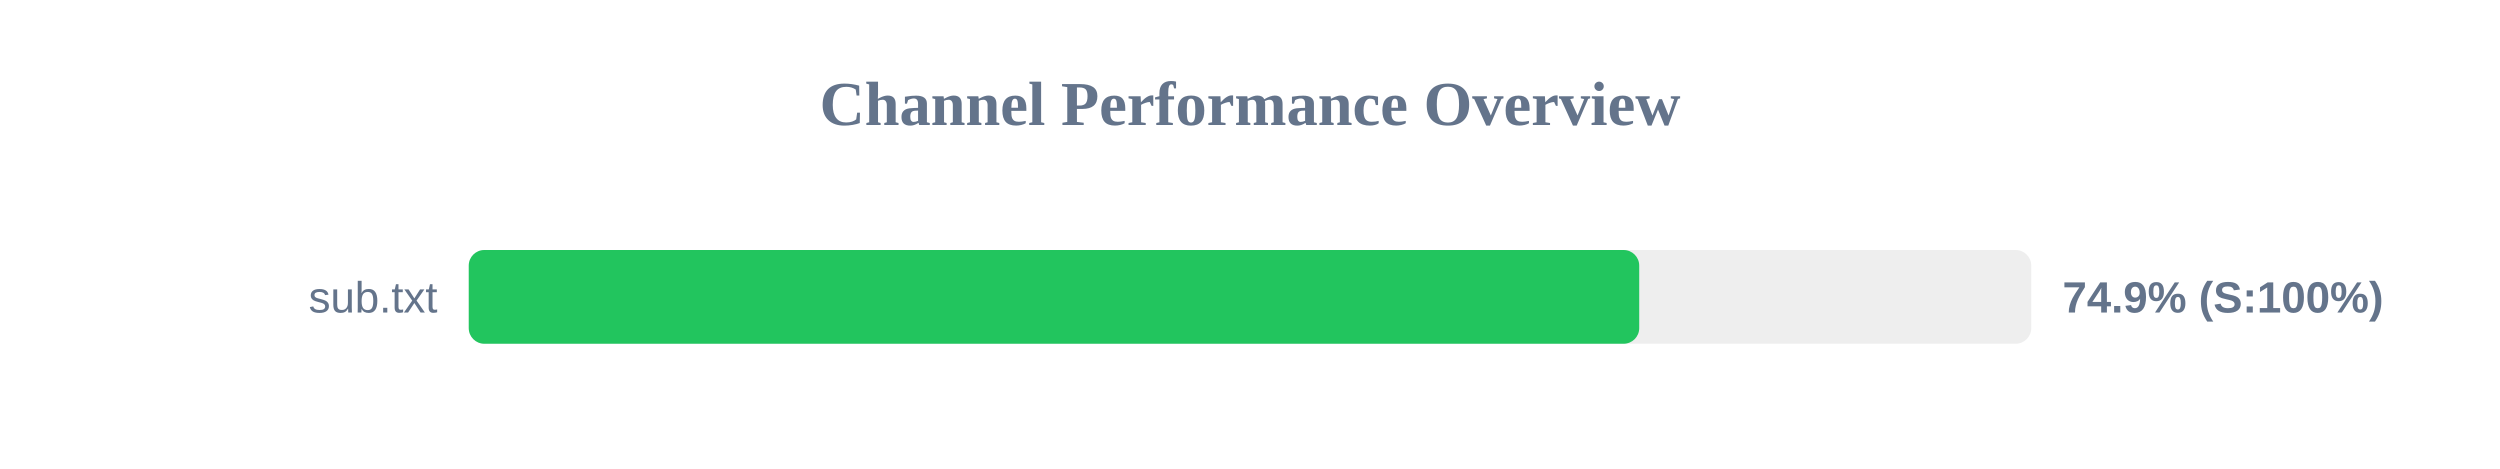
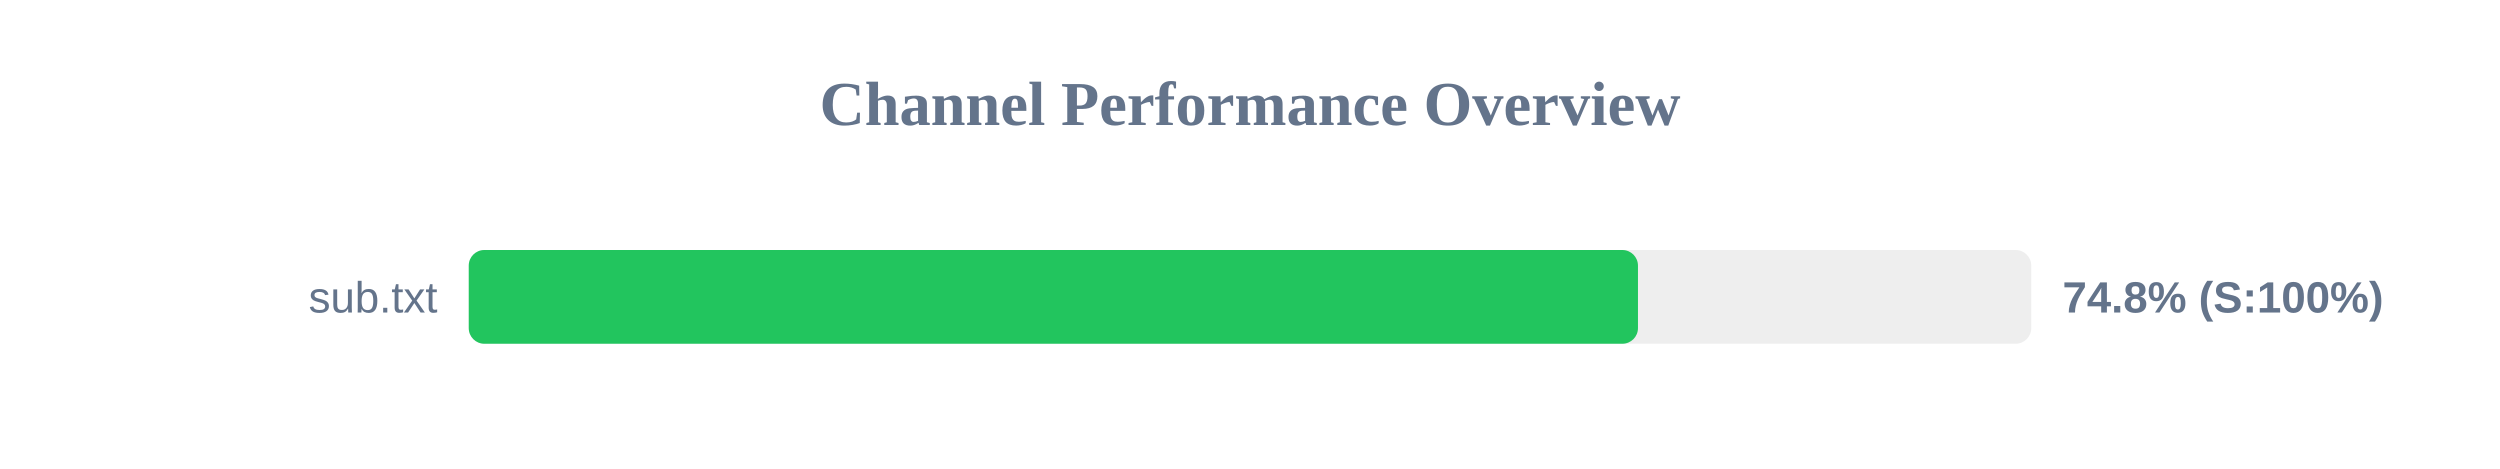
<svg xmlns="http://www.w3.org/2000/svg" width="800" height="150" version="1.1">
  <style>
        .row { font: 14px Arial; fill: #64748b; }
        .score { font: bold 14px Arial; fill: #64748b; }
    </style>
  <text x="400" y="40" text-anchor="middle" font-size="20px" font-weight="bold" fill="#64748b">Channel Performance Overview</text>
  <rect x="150" y="80" width="500" height="30" fill="#eee" rx="5" />
-   <rect x="150" y="80" width="374.55" height="30" fill="#22c55e" rx="5" />
+   <rect x="150" y="80" width="374.15" height="30" fill="#22c55e" rx="5" />
  <text x="140" y="100" text-anchor="end" class="row">sub.txt</text>
-   <text x="660" y="100" text-anchor="start" class="score">74.9% (S:100%)</text>
+   <text x="660" y="100" text-anchor="start" class="score">74.8% (S:100%)</text>
</svg>
